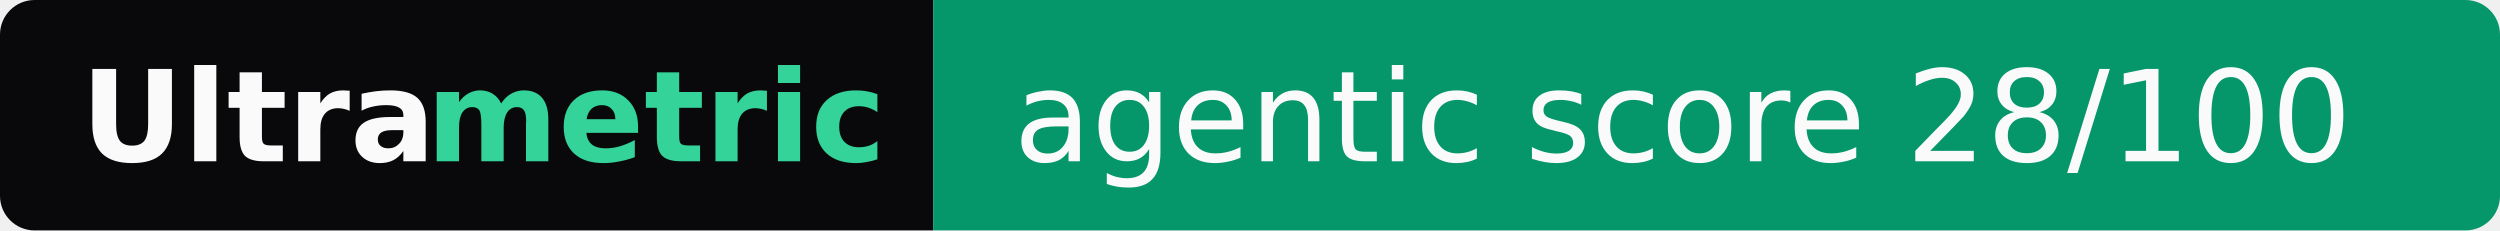
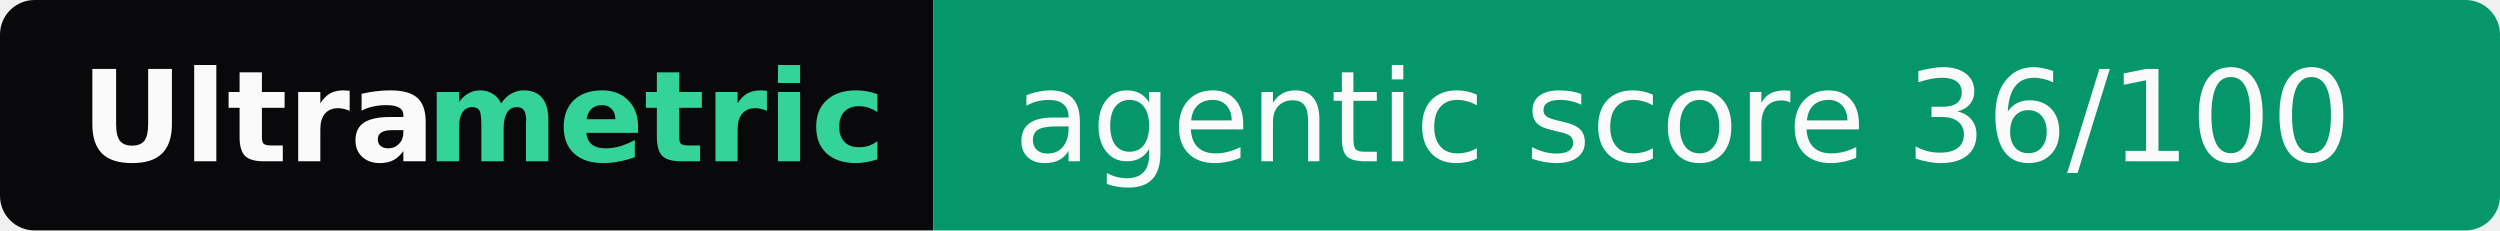
- <svg xmlns="http://www.w3.org/2000/svg" width="217" height="20" role="img" aria-label="Ultrametric: agentic score 28/100">
+ <svg xmlns="http://www.w3.org/2000/svg" width="217" height="20" role="img" aria-label="Ultrametric: agentic score 36/100">
  <clipPath id="r">
    <rect width="217" height="20" rx="3" fill="#fff" />
  </clipPath>
  <g clip-path="url(#r)">
    <rect width="81" height="20" fill="#09090b" />
    <rect x="81" width="136" height="20" fill="#059669" />
  </g>
  <g font-family="Verdana,Geneva,DejaVu Sans,sans-serif" font-size="11">
    <text x="7" y="14" textLength="30" font-weight="bold" fill="#fafafa">Ultra</text>
    <text x="37" y="14" textLength="37" font-weight="bold" fill="#34d399">metric</text>
-     <text x="88" y="14" textLength="122" fill="#fafafa">agentic score 28/100</text>
+     <text x="88" y="14" textLength="122" fill="#fafafa">agentic score 36/100</text>
  </g>
</svg>
